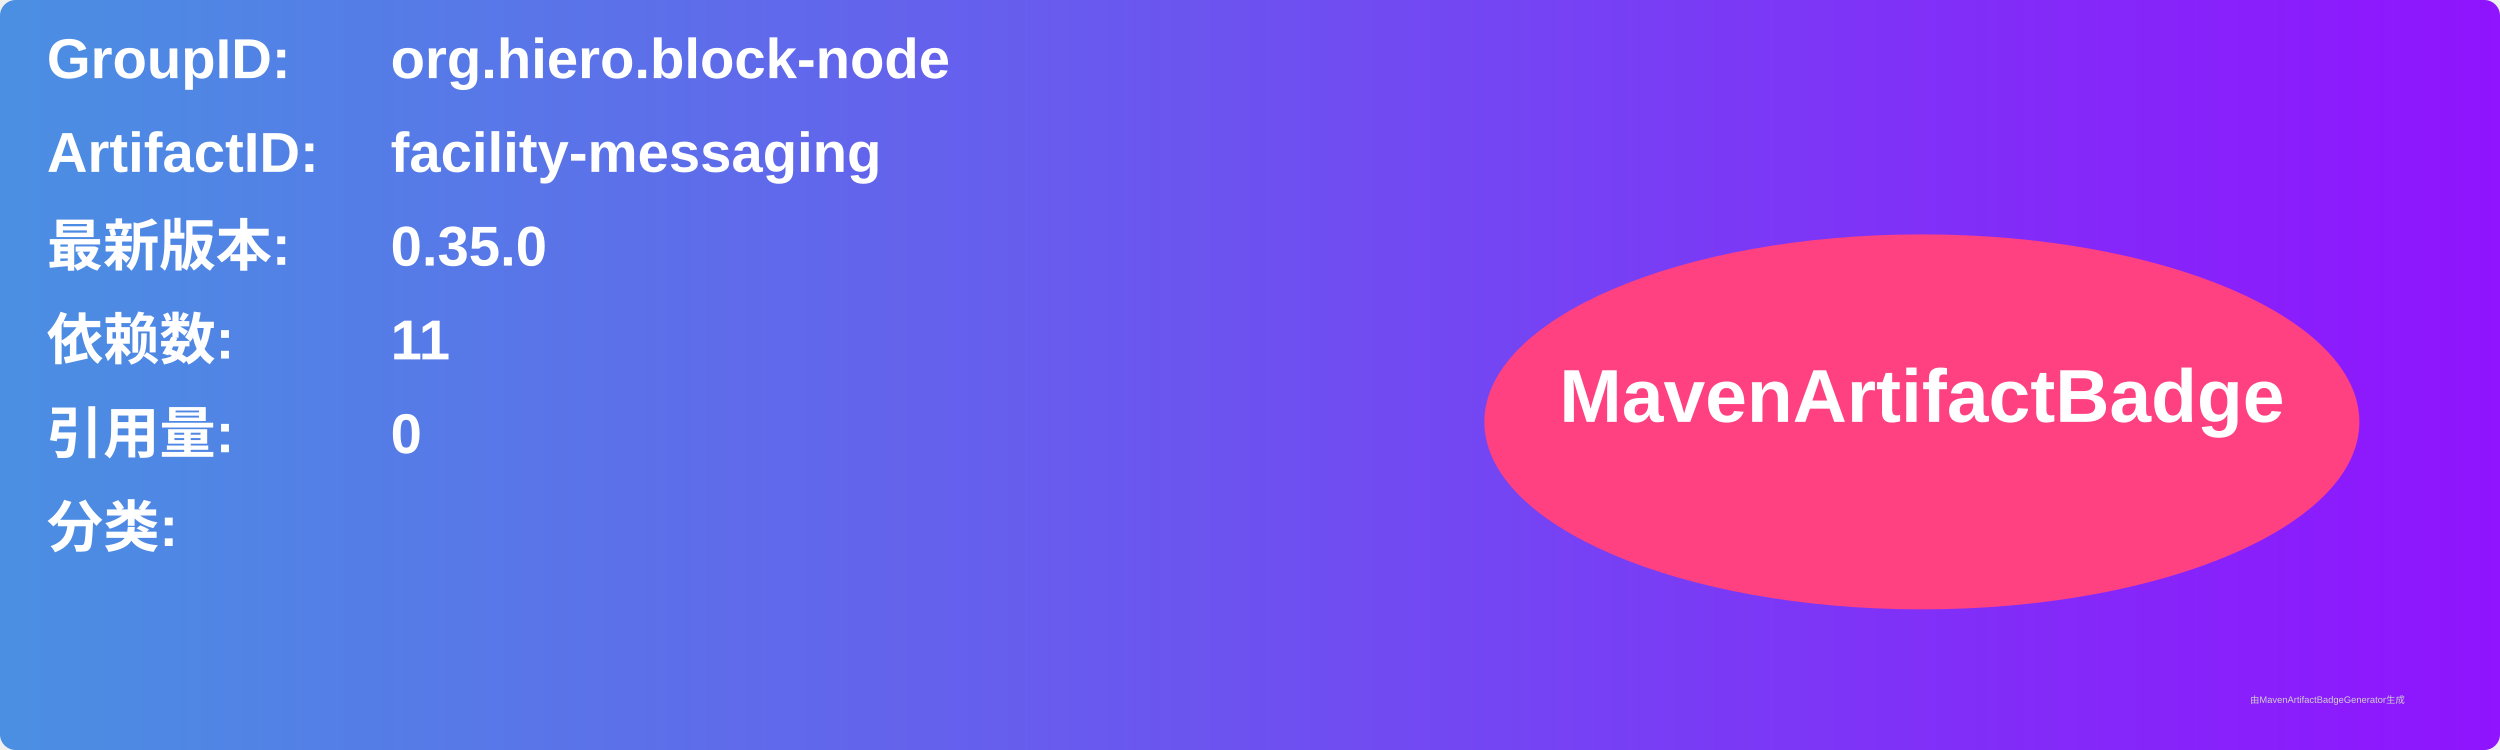
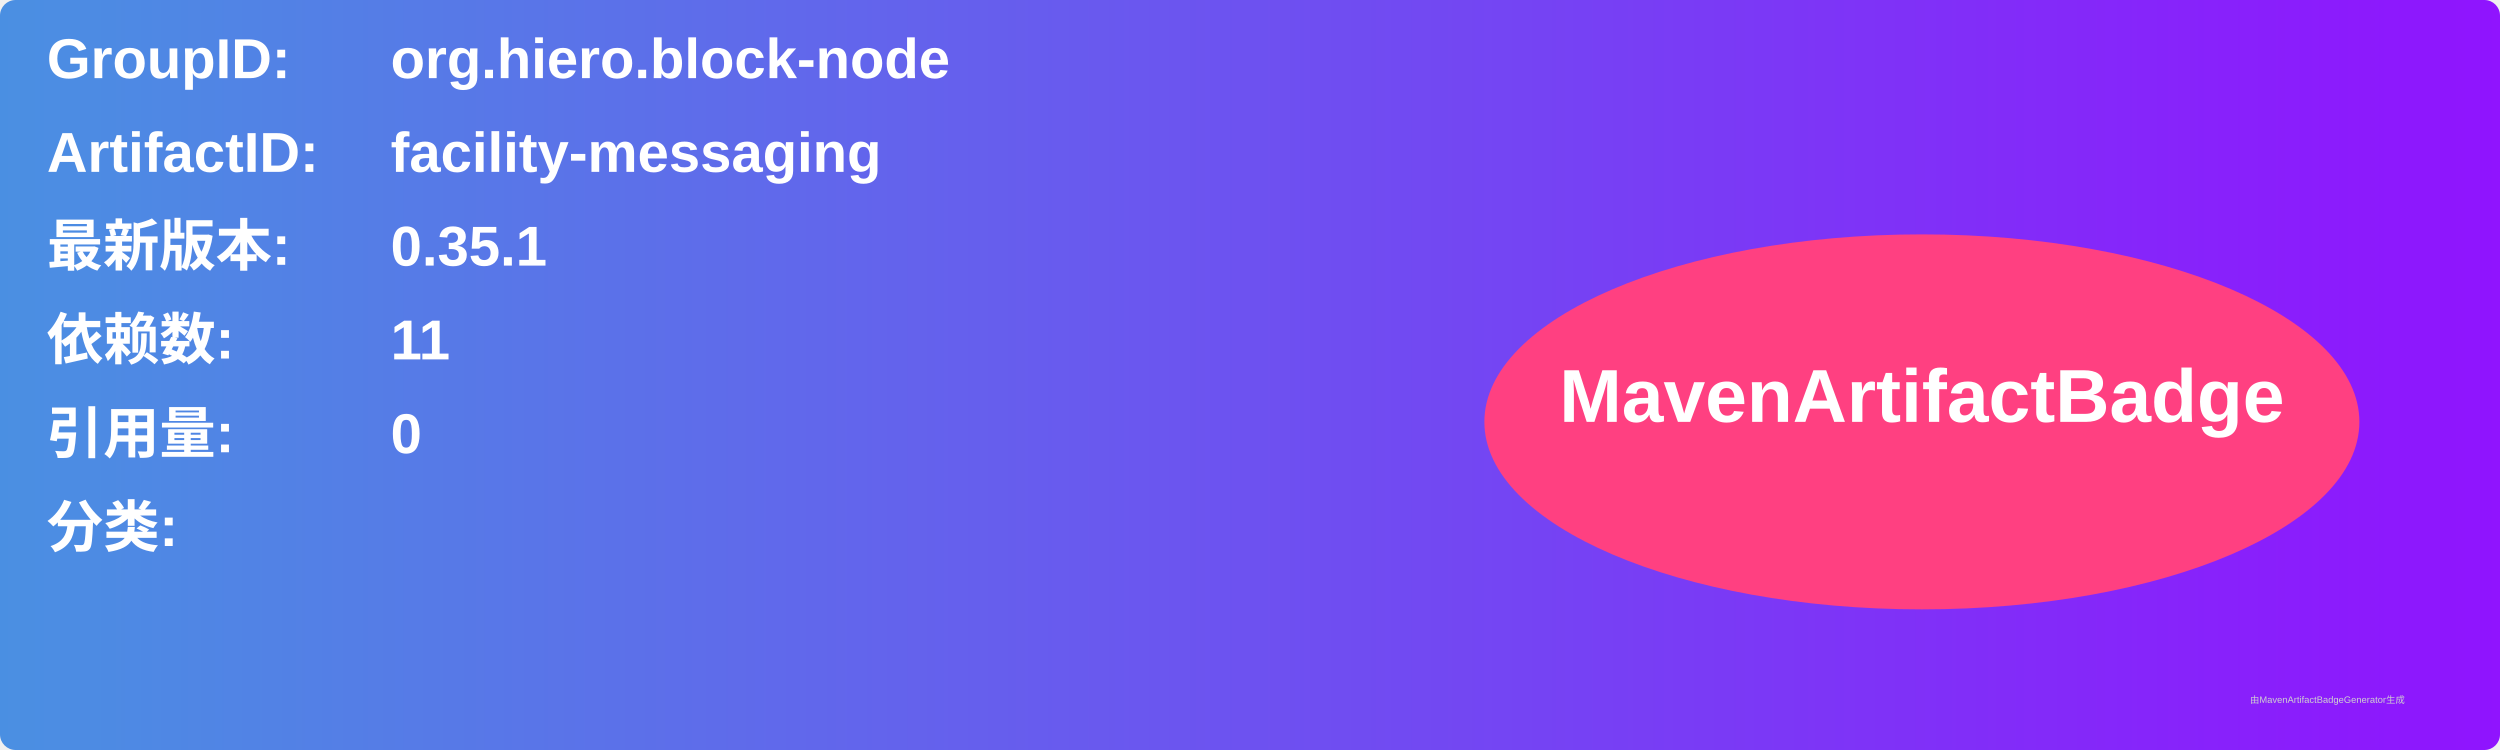
<svg xmlns="http://www.w3.org/2000/svg" width="800" height="240" viewBox="0 0 800 240">
  <linearGradient id="grad" x1="0%" y1="0%" x2="100%" y2="0%">
    <stop offset="0%" stop-color="#4a90e2" />
    <stop offset="100%" stop-color="#9013fe" />
  </linearGradient>
  <rect width="100%" height="100%" rx="5" ry="5" fill="url(#grad)" />
  <g transform="translate(15, 15)">
    <text x="0" y="10" font-family="Arial" font-size="18" fill="white" font-weight="bold" width="260">GroupID:</text>
    <text x="110" y="10" font-family="Arial" font-size="18" fill="white" font-weight="bold" width="460">org.hiero.block-node</text>
    <text x="0" y="40" font-family="Arial" font-size="18" fill="white" font-weight="bold" width="260">ArtifactID:</text>
    <text x="110" y="40" font-family="Arial" font-size="18" fill="white" font-weight="bold" width="460">facility-messaging</text>
    <text x="0" y="70" font-family="Arial" font-size="18" fill="white" font-weight="bold">最新版本:</text>
    <text x="110" y="70" font-family="Arial" font-size="18" fill="white" font-weight="bold">
-       <tspan font-weight="bold">0.35.0</tspan>
+       <tspan font-weight="bold">0.35.1</tspan>
    </text>
    <text x="0" y="100" font-family="Arial" font-size="18" fill="white" font-weight="bold">依赖数: </text>
    <text x="110" y="100" font-family="Arial" font-size="18" fill="white">
      <tspan font-weight="bold">11</tspan>
    </text>
    <text x="0" y="130" font-family="Arial" font-size="18" fill="white" font-weight="bold">引用量: </text>
    <text x="110" y="130" font-family="Arial" font-size="18" fill="white">
      <tspan font-weight="bold">0</tspan>
    </text>
    <text x="0" y="160" font-family="Arial" font-size="18" fill="white" font-weight="bold">分类:</text>
    <text x="10" y="190" font-family="Arial" font-size="10" fill="white">
      <tspan font-weight="bold" />
    </text>
    <ellipse cx="600" cy="120" rx="140" ry="60" fill="#ff4081" />
    <text x="600" y="120" text-anchor="middle" font-family="Arial" font-size="24" fill="white" font-weight="bold">MavenArtifactBadge</text>
  </g>
  <text x="720" y="225" font-family="Arial" font-size="3" fill="#d0d0d0">由MavenArtifactBadgeGenerator生成</text>
</svg>
